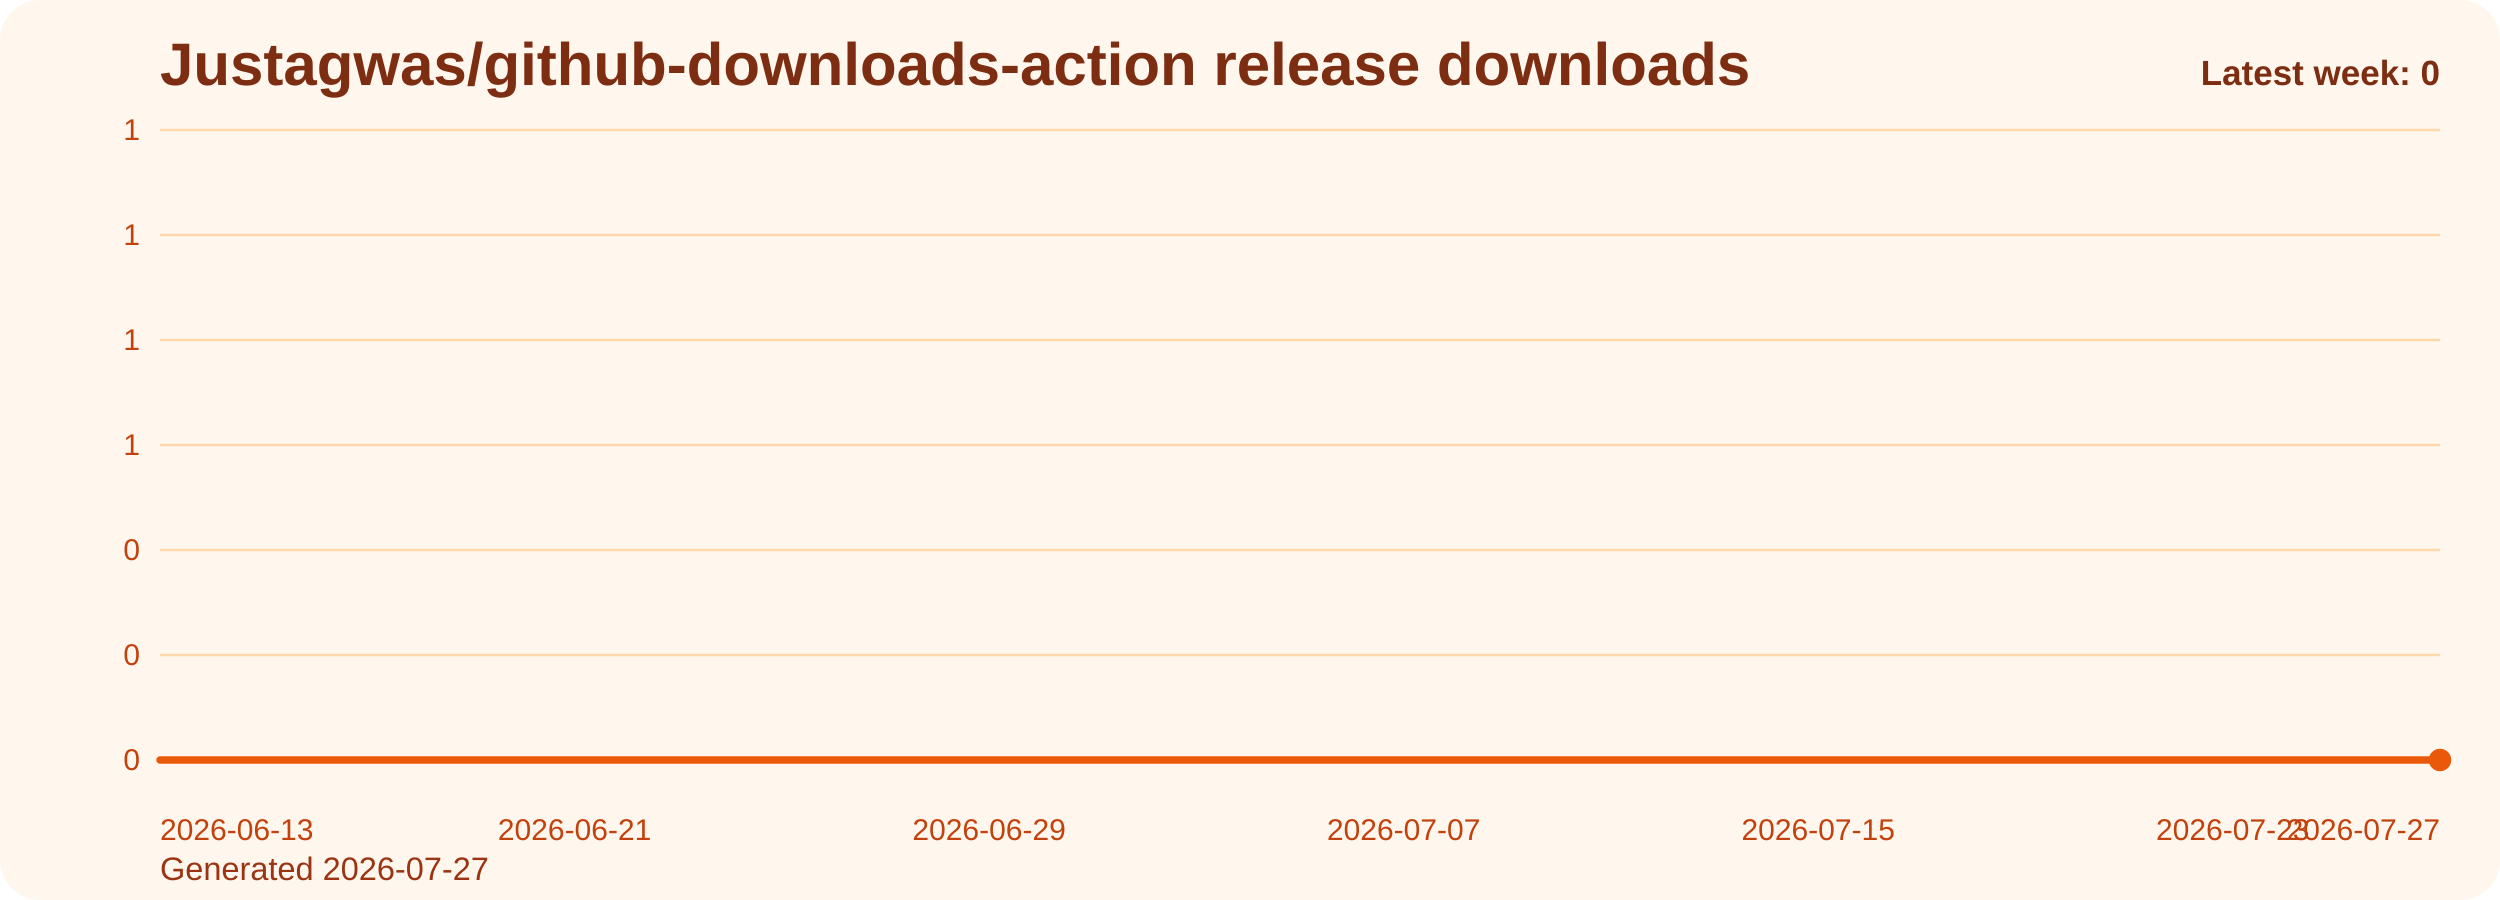
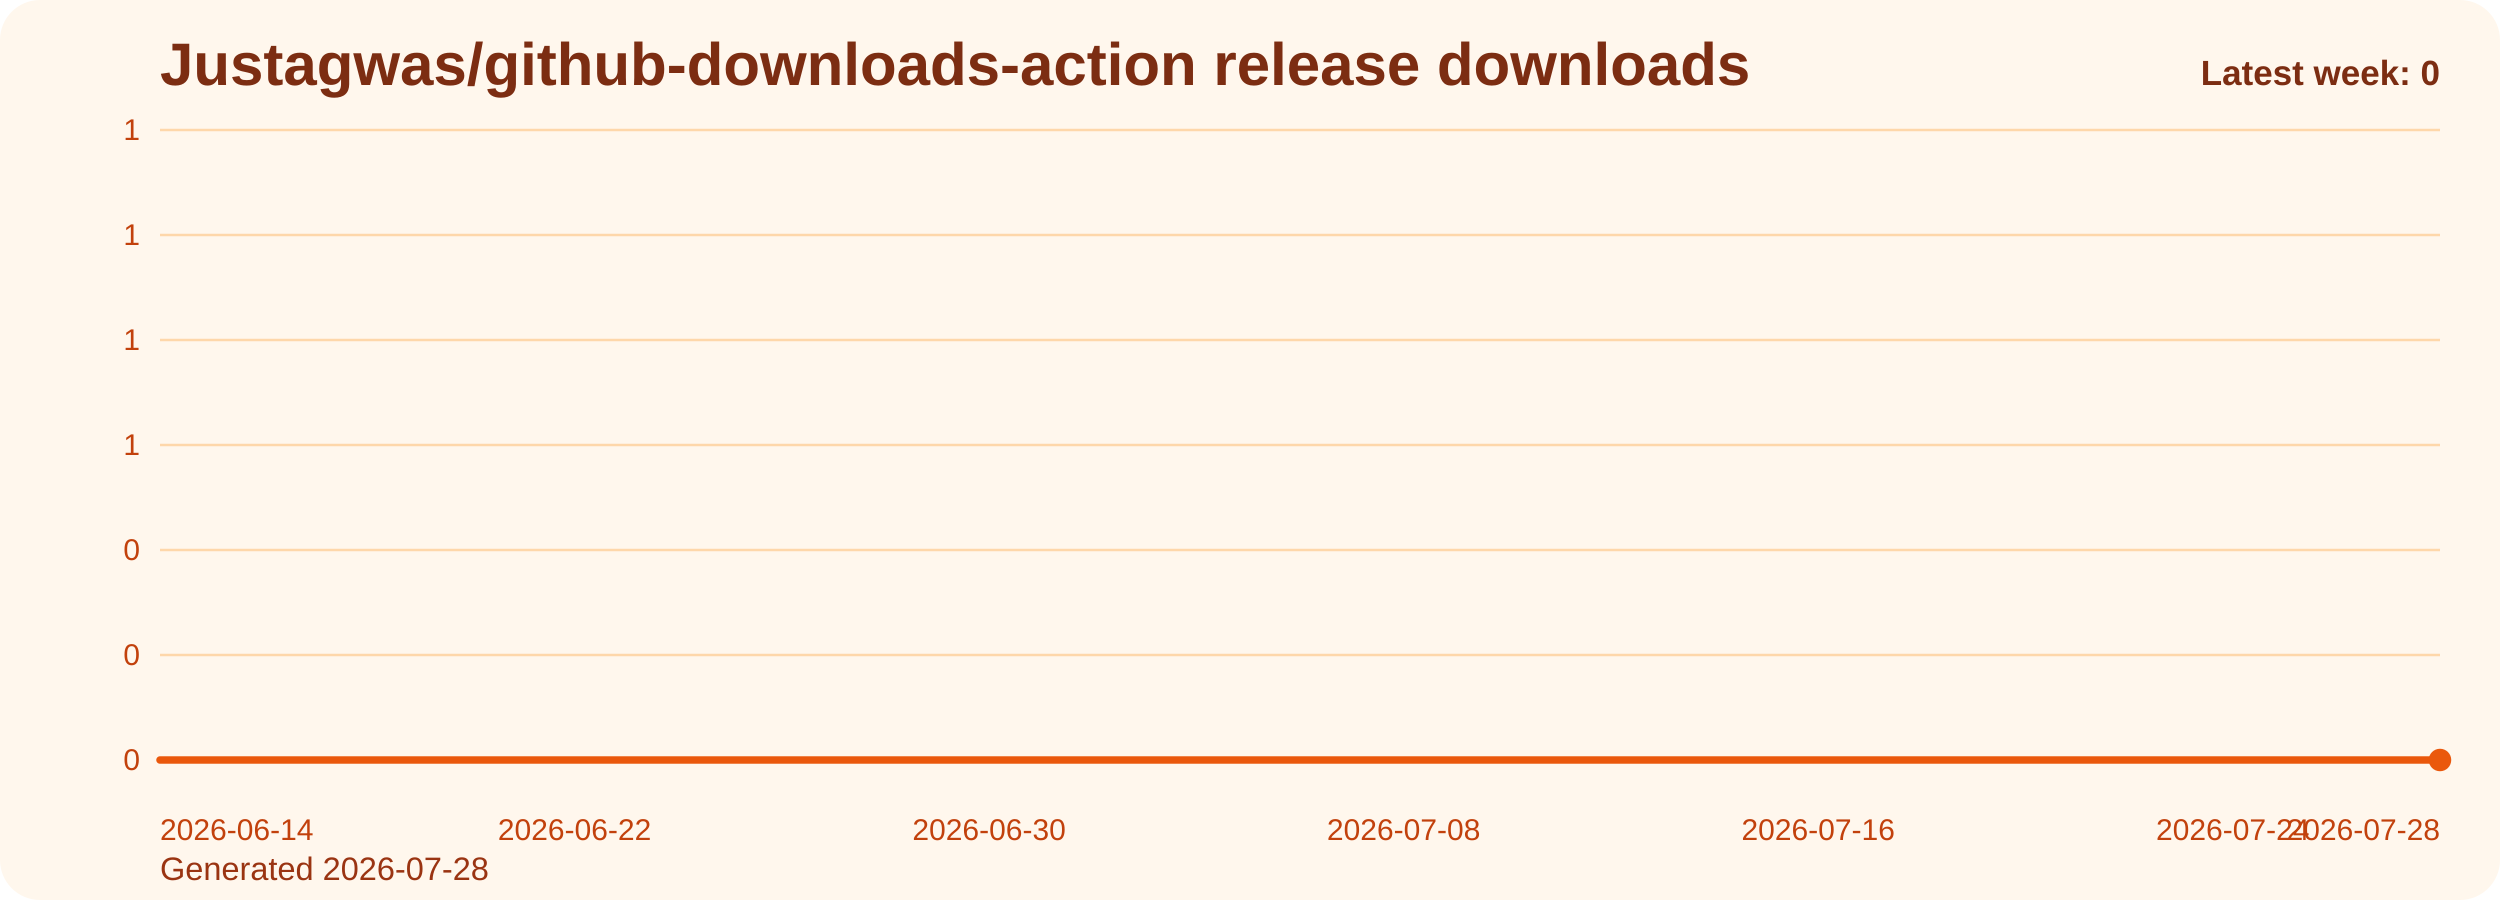
<svg xmlns="http://www.w3.org/2000/svg" viewBox="0 0 1000 360" role="img" aria-label="Justagwas/github-downloads-action release downloads chart">
  <defs>
    <linearGradient id="fill-weekly-orange" x1="0" y1="0" x2="0" y2="1">
      <stop offset="0%" stop-color="#f97316" stop-opacity="0.32" />
      <stop offset="100%" stop-color="#f97316" stop-opacity="0.05" />
    </linearGradient>
    <style>
      .bg { fill: #fff7ed; }
      .title { font: 700 24px Arial, sans-serif; fill: #7c2d12; }
      .sub { font: 400 13px Arial, sans-serif; fill: #9a3412; }
      .grid { stroke: #fed7aa; stroke-width: 1; }
      .axis { font: 400 12px Arial, sans-serif; fill: #c2410c; }
      .line { fill: none; stroke: #ea580c; stroke-width: 3; stroke-linecap: round; stroke-linejoin: round; }
      .dot { fill: #ea580c; }
      .value { font: 600 11px Arial, sans-serif; fill: #9a3412; }
      .latest { font: 700 14px Arial, sans-serif; fill: #7c2d12; }
    </style>
  </defs>
  <rect class="bg" x="0" y="0" width="1000" height="360" rx="16" />
  <text class="title" x="64" y="34">Justagwas/github-downloads-action release downloads</text>
-   <text class="sub" x="64" y="352">Generated 2026-07-27</text>
+   <text class="sub" x="64" y="352">Generated 2026-07-28</text>
  <line x1="64" y1="52.00" x2="976" y2="52.00" class="grid" />
  <text x="56" y="56.00" text-anchor="end" class="axis">1</text>
  <line x1="64" y1="94.00" x2="976" y2="94.00" class="grid" />
  <text x="56" y="98.00" text-anchor="end" class="axis">1</text>
  <line x1="64" y1="136.00" x2="976" y2="136.00" class="grid" />
  <text x="56" y="140.00" text-anchor="end" class="axis">1</text>
  <line x1="64" y1="178.00" x2="976" y2="178.00" class="grid" />
  <text x="56" y="182.00" text-anchor="end" class="axis">1</text>
  <line x1="64" y1="220.00" x2="976" y2="220.00" class="grid" />
  <text x="56" y="224.00" text-anchor="end" class="axis">0</text>
  <line x1="64" y1="262.00" x2="976" y2="262.00" class="grid" />
  <text x="56" y="266.00" text-anchor="end" class="axis">0</text>
  <line x1="64" y1="304.00" x2="976" y2="304.00" class="grid" />
  <text x="56" y="308.00" text-anchor="end" class="axis">0</text>
  <path d="M 64.00 304 L 64.00 304.00 L 84.73 304.00 L 105.45 304.00 L 126.18 304.00 L 146.91 304.00 L 167.64 304.00 L 188.36 304.00 L 209.09 304.00 L 229.82 304.00 L 250.55 304.00 L 271.27 304.00 L 292.00 304.00 L 312.73 304.00 L 333.45 304.00 L 354.18 304.00 L 374.91 304.00 L 395.64 304.00 L 416.36 304.00 L 437.09 304.00 L 457.82 304.00 L 478.55 304.00 L 499.27 304.00 L 520.00 304.00 L 540.73 304.00 L 561.45 304.00 L 582.18 304.00 L 602.91 304.00 L 623.64 304.00 L 644.36 304.00 L 665.09 304.00 L 685.82 304.00 L 706.55 304.00 L 727.27 304.00 L 748.00 304.00 L 768.73 304.00 L 789.45 304.00 L 810.18 304.00 L 830.91 304.00 L 851.64 304.00 L 872.36 304.00 L 893.09 304.00 L 913.82 304.00 L 934.55 304.00 L 955.27 304.00 L 976.00 304.00 L 976.00 304 Z" fill="url(#fill-weekly-orange)" />
  <polyline class="line" points="64.00,304.00 84.73,304.00 105.45,304.00 126.18,304.00 146.91,304.00 167.64,304.00 188.36,304.00 209.09,304.00 229.82,304.00 250.55,304.00 271.27,304.00 292.00,304.00 312.73,304.00 333.45,304.00 354.18,304.00 374.91,304.00 395.64,304.00 416.36,304.00 437.09,304.00 457.82,304.00 478.55,304.00 499.27,304.00 520.00,304.00 540.73,304.00 561.45,304.00 582.18,304.00 602.91,304.00 623.64,304.00 644.36,304.00 665.09,304.00 685.82,304.00 706.55,304.00 727.27,304.00 748.00,304.00 768.73,304.00 789.45,304.00 810.18,304.00 830.91,304.00 851.64,304.00 872.36,304.00 893.09,304.00 913.82,304.00 934.55,304.00 955.27,304.00 976.00,304.00" />
  <circle class="dot" cx="976.00" cy="304.00" r="4.5" />
-   <text class="axis" x="64.00" y="336" text-anchor="start">2026-06-13</text>
-   <text class="axis" x="229.82" y="336" text-anchor="middle">2026-06-21</text>
-   <text class="axis" x="395.64" y="336" text-anchor="middle">2026-06-29</text>
-   <text class="axis" x="561.45" y="336" text-anchor="middle">2026-07-07</text>
-   <text class="axis" x="727.27" y="336" text-anchor="middle">2026-07-15</text>
-   <text class="axis" x="893.09" y="336" text-anchor="middle">2026-07-23</text>
-   <text class="axis" x="976.00" y="336" text-anchor="end">2026-07-27</text>
+   <text class="axis" x="64.00" y="336" text-anchor="start">2026-06-14</text>
+   <text class="axis" x="229.82" y="336" text-anchor="middle">2026-06-22</text>
+   <text class="axis" x="395.64" y="336" text-anchor="middle">2026-06-30</text>
+   <text class="axis" x="561.45" y="336" text-anchor="middle">2026-07-08</text>
+   <text class="axis" x="727.27" y="336" text-anchor="middle">2026-07-16</text>
+   <text class="axis" x="893.09" y="336" text-anchor="middle">2026-07-24</text>
+   <text class="axis" x="976.00" y="336" text-anchor="end">2026-07-28</text>
  <text class="latest" x="976" y="34" text-anchor="end">Latest week: 0</text>
</svg>
